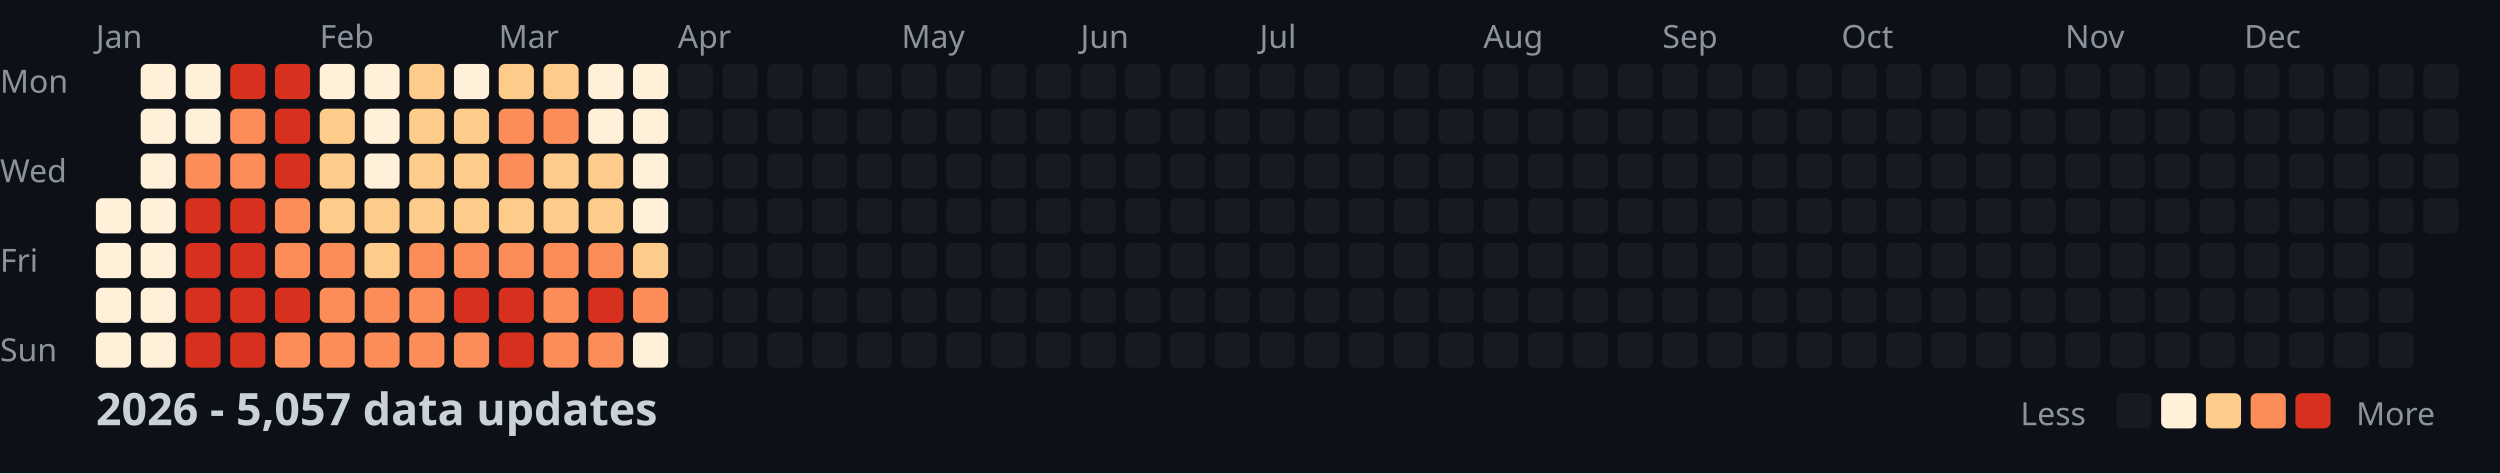
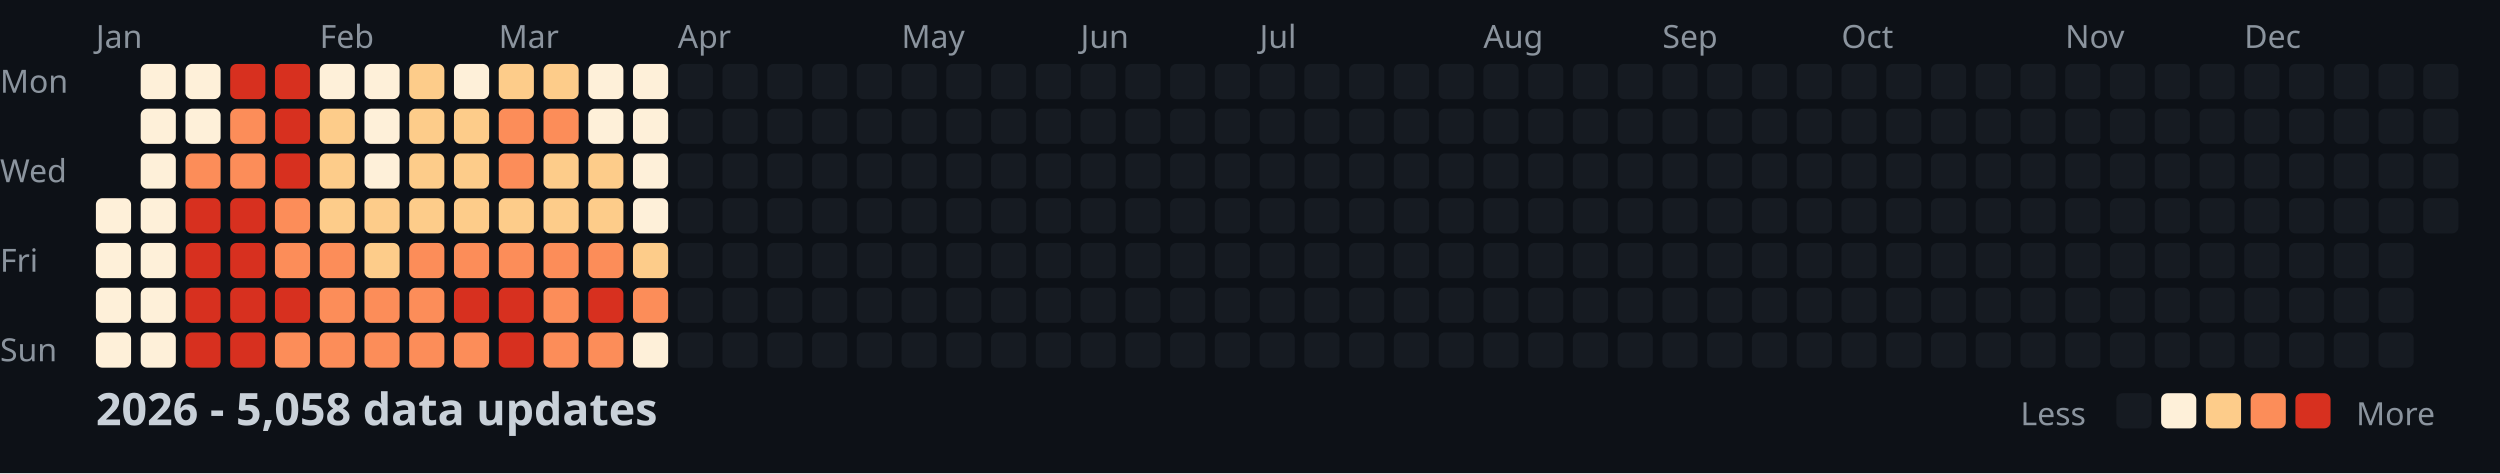
<svg xmlns="http://www.w3.org/2000/svg" width="782" height="148">
  <style>
    .month { font: 10px sans-serif; fill: #8b949e; }
    .day { font: 10px sans-serif; fill: #8b949e; }
    .title { font: bold 14px sans-serif; fill: #c9d1d9; }
    .legend { font: 10px sans-serif; fill: #8b949e; }
  </style>
  <rect width="100%" height="100%" fill="#0d1117" />
  <text x="0" y="29" class="day">Mon</text>
  <text x="0" y="57" class="day">Wed</text>
  <text x="0" y="85" class="day">Fri</text>
  <text x="0" y="113" class="day">Sun</text>
  <text x="30" y="15" class="month">Jan</text>
  <text x="100" y="15" class="month">Feb</text>
  <text x="156" y="15" class="month">Mar</text>
  <text x="212" y="15" class="month">Apr</text>
  <text x="282" y="15" class="month">May</text>
  <text x="338" y="15" class="month">Jun</text>
  <text x="394" y="15" class="month">Jul</text>
  <text x="464" y="15" class="month">Aug</text>
  <text x="520" y="15" class="month">Sep</text>
  <text x="576" y="15" class="month">Oct</text>
  <text x="646" y="15" class="month">Nov</text>
  <text x="702" y="15" class="month">Dec</text>
  <rect x="30" y="62" width="11" height="11" fill="#fef0d9" rx="2" />
  <rect x="30" y="76" width="11" height="11" fill="#fef0d9" rx="2" />
  <rect x="30" y="90" width="11" height="11" fill="#fef0d9" rx="2" />
  <rect x="30" y="104" width="11" height="11" fill="#fef0d9" rx="2" />
  <rect x="44" y="20" width="11" height="11" fill="#fef0d9" rx="2" />
  <rect x="44" y="34" width="11" height="11" fill="#fef0d9" rx="2" />
  <rect x="44" y="48" width="11" height="11" fill="#fef0d9" rx="2" />
  <rect x="44" y="62" width="11" height="11" fill="#fef0d9" rx="2" />
  <rect x="44" y="76" width="11" height="11" fill="#fef0d9" rx="2" />
  <rect x="44" y="90" width="11" height="11" fill="#fef0d9" rx="2" />
  <rect x="44" y="104" width="11" height="11" fill="#fef0d9" rx="2" />
  <rect x="58" y="20" width="11" height="11" fill="#fef0d9" rx="2" />
  <rect x="58" y="34" width="11" height="11" fill="#fef0d9" rx="2" />
  <rect x="58" y="48" width="11" height="11" fill="#fc8d59" rx="2" />
  <rect x="58" y="62" width="11" height="11" fill="#d7301f" rx="2" />
  <rect x="58" y="76" width="11" height="11" fill="#d7301f" rx="2" />
  <rect x="58" y="90" width="11" height="11" fill="#d7301f" rx="2" />
  <rect x="58" y="104" width="11" height="11" fill="#d7301f" rx="2" />
  <rect x="72" y="20" width="11" height="11" fill="#d7301f" rx="2" />
  <rect x="72" y="34" width="11" height="11" fill="#fc8d59" rx="2" />
  <rect x="72" y="48" width="11" height="11" fill="#fc8d59" rx="2" />
  <rect x="72" y="62" width="11" height="11" fill="#d7301f" rx="2" />
  <rect x="72" y="76" width="11" height="11" fill="#d7301f" rx="2" />
  <rect x="72" y="90" width="11" height="11" fill="#d7301f" rx="2" />
  <rect x="72" y="104" width="11" height="11" fill="#d7301f" rx="2" />
  <rect x="86" y="20" width="11" height="11" fill="#d7301f" rx="2" />
  <rect x="86" y="34" width="11" height="11" fill="#d7301f" rx="2" />
  <rect x="86" y="48" width="11" height="11" fill="#d7301f" rx="2" />
  <rect x="86" y="62" width="11" height="11" fill="#fc8d59" rx="2" />
  <rect x="86" y="76" width="11" height="11" fill="#fc8d59" rx="2" />
  <rect x="86" y="90" width="11" height="11" fill="#d7301f" rx="2" />
  <rect x="86" y="104" width="11" height="11" fill="#fc8d59" rx="2" />
  <rect x="100" y="20" width="11" height="11" fill="#fef0d9" rx="2" />
  <rect x="100" y="34" width="11" height="11" fill="#fdcc8a" rx="2" />
  <rect x="100" y="48" width="11" height="11" fill="#fdcc8a" rx="2" />
  <rect x="100" y="62" width="11" height="11" fill="#fdcc8a" rx="2" />
  <rect x="100" y="76" width="11" height="11" fill="#fc8d59" rx="2" />
  <rect x="100" y="90" width="11" height="11" fill="#fc8d59" rx="2" />
  <rect x="100" y="104" width="11" height="11" fill="#fc8d59" rx="2" />
  <rect x="114" y="20" width="11" height="11" fill="#fef0d9" rx="2" />
  <rect x="114" y="34" width="11" height="11" fill="#fef0d9" rx="2" />
  <rect x="114" y="48" width="11" height="11" fill="#fef0d9" rx="2" />
  <rect x="114" y="62" width="11" height="11" fill="#fdcc8a" rx="2" />
  <rect x="114" y="76" width="11" height="11" fill="#fdcc8a" rx="2" />
  <rect x="114" y="90" width="11" height="11" fill="#fc8d59" rx="2" />
  <rect x="114" y="104" width="11" height="11" fill="#fc8d59" rx="2" />
  <rect x="128" y="20" width="11" height="11" fill="#fdcc8a" rx="2" />
  <rect x="128" y="34" width="11" height="11" fill="#fdcc8a" rx="2" />
  <rect x="128" y="48" width="11" height="11" fill="#fdcc8a" rx="2" />
  <rect x="128" y="62" width="11" height="11" fill="#fdcc8a" rx="2" />
  <rect x="128" y="76" width="11" height="11" fill="#fc8d59" rx="2" />
  <rect x="128" y="90" width="11" height="11" fill="#fc8d59" rx="2" />
  <rect x="128" y="104" width="11" height="11" fill="#fc8d59" rx="2" />
  <rect x="142" y="20" width="11" height="11" fill="#fef0d9" rx="2" />
  <rect x="142" y="34" width="11" height="11" fill="#fdcc8a" rx="2" />
  <rect x="142" y="48" width="11" height="11" fill="#fdcc8a" rx="2" />
  <rect x="142" y="62" width="11" height="11" fill="#fdcc8a" rx="2" />
  <rect x="142" y="76" width="11" height="11" fill="#fc8d59" rx="2" />
  <rect x="142" y="90" width="11" height="11" fill="#d7301f" rx="2" />
  <rect x="142" y="104" width="11" height="11" fill="#fc8d59" rx="2" />
  <rect x="156" y="20" width="11" height="11" fill="#fdcc8a" rx="2" />
  <rect x="156" y="34" width="11" height="11" fill="#fc8d59" rx="2" />
  <rect x="156" y="48" width="11" height="11" fill="#fc8d59" rx="2" />
  <rect x="156" y="62" width="11" height="11" fill="#fdcc8a" rx="2" />
  <rect x="156" y="76" width="11" height="11" fill="#fc8d59" rx="2" />
  <rect x="156" y="90" width="11" height="11" fill="#d7301f" rx="2" />
  <rect x="156" y="104" width="11" height="11" fill="#d7301f" rx="2" />
  <rect x="170" y="20" width="11" height="11" fill="#fdcc8a" rx="2" />
  <rect x="170" y="34" width="11" height="11" fill="#fc8d59" rx="2" />
  <rect x="170" y="48" width="11" height="11" fill="#fdcc8a" rx="2" />
  <rect x="170" y="62" width="11" height="11" fill="#fdcc8a" rx="2" />
  <rect x="170" y="76" width="11" height="11" fill="#fc8d59" rx="2" />
  <rect x="170" y="90" width="11" height="11" fill="#fc8d59" rx="2" />
  <rect x="170" y="104" width="11" height="11" fill="#fc8d59" rx="2" />
  <rect x="184" y="20" width="11" height="11" fill="#fef0d9" rx="2" />
  <rect x="184" y="34" width="11" height="11" fill="#fef0d9" rx="2" />
  <rect x="184" y="48" width="11" height="11" fill="#fdcc8a" rx="2" />
  <rect x="184" y="62" width="11" height="11" fill="#fdcc8a" rx="2" />
  <rect x="184" y="76" width="11" height="11" fill="#fc8d59" rx="2" />
  <rect x="184" y="90" width="11" height="11" fill="#d7301f" rx="2" />
  <rect x="184" y="104" width="11" height="11" fill="#fc8d59" rx="2" />
  <rect x="198" y="20" width="11" height="11" fill="#fef0d9" rx="2" />
  <rect x="198" y="34" width="11" height="11" fill="#fef0d9" rx="2" />
  <rect x="198" y="48" width="11" height="11" fill="#fef0d9" rx="2" />
  <rect x="198" y="62" width="11" height="11" fill="#fef0d9" rx="2" />
  <rect x="198" y="76" width="11" height="11" fill="#fdcc8a" rx="2" />
  <rect x="198" y="90" width="11" height="11" fill="#fc8d59" rx="2" />
  <rect x="198" y="104" width="11" height="11" fill="#fef0d9" rx="2" />
  <rect x="212" y="20" width="11" height="11" fill="#161b22" rx="2" />
  <rect x="212" y="34" width="11" height="11" fill="#161b22" rx="2" />
  <rect x="212" y="48" width="11" height="11" fill="#161b22" rx="2" />
  <rect x="212" y="62" width="11" height="11" fill="#161b22" rx="2" />
  <rect x="212" y="76" width="11" height="11" fill="#161b22" rx="2" />
  <rect x="212" y="90" width="11" height="11" fill="#161b22" rx="2" />
  <rect x="212" y="104" width="11" height="11" fill="#161b22" rx="2" />
  <rect x="226" y="20" width="11" height="11" fill="#161b22" rx="2" />
  <rect x="226" y="34" width="11" height="11" fill="#161b22" rx="2" />
  <rect x="226" y="48" width="11" height="11" fill="#161b22" rx="2" />
  <rect x="226" y="62" width="11" height="11" fill="#161b22" rx="2" />
  <rect x="226" y="76" width="11" height="11" fill="#161b22" rx="2" />
  <rect x="226" y="90" width="11" height="11" fill="#161b22" rx="2" />
  <rect x="226" y="104" width="11" height="11" fill="#161b22" rx="2" />
  <rect x="240" y="20" width="11" height="11" fill="#161b22" rx="2" />
  <rect x="240" y="34" width="11" height="11" fill="#161b22" rx="2" />
  <rect x="240" y="48" width="11" height="11" fill="#161b22" rx="2" />
  <rect x="240" y="62" width="11" height="11" fill="#161b22" rx="2" />
  <rect x="240" y="76" width="11" height="11" fill="#161b22" rx="2" />
  <rect x="240" y="90" width="11" height="11" fill="#161b22" rx="2" />
  <rect x="240" y="104" width="11" height="11" fill="#161b22" rx="2" />
  <rect x="254" y="20" width="11" height="11" fill="#161b22" rx="2" />
  <rect x="254" y="34" width="11" height="11" fill="#161b22" rx="2" />
  <rect x="254" y="48" width="11" height="11" fill="#161b22" rx="2" />
  <rect x="254" y="62" width="11" height="11" fill="#161b22" rx="2" />
  <rect x="254" y="76" width="11" height="11" fill="#161b22" rx="2" />
  <rect x="254" y="90" width="11" height="11" fill="#161b22" rx="2" />
  <rect x="254" y="104" width="11" height="11" fill="#161b22" rx="2" />
  <rect x="268" y="20" width="11" height="11" fill="#161b22" rx="2" />
  <rect x="268" y="34" width="11" height="11" fill="#161b22" rx="2" />
  <rect x="268" y="48" width="11" height="11" fill="#161b22" rx="2" />
  <rect x="268" y="62" width="11" height="11" fill="#161b22" rx="2" />
  <rect x="268" y="76" width="11" height="11" fill="#161b22" rx="2" />
  <rect x="268" y="90" width="11" height="11" fill="#161b22" rx="2" />
  <rect x="268" y="104" width="11" height="11" fill="#161b22" rx="2" />
  <rect x="282" y="20" width="11" height="11" fill="#161b22" rx="2" />
  <rect x="282" y="34" width="11" height="11" fill="#161b22" rx="2" />
  <rect x="282" y="48" width="11" height="11" fill="#161b22" rx="2" />
  <rect x="282" y="62" width="11" height="11" fill="#161b22" rx="2" />
  <rect x="282" y="76" width="11" height="11" fill="#161b22" rx="2" />
  <rect x="282" y="90" width="11" height="11" fill="#161b22" rx="2" />
  <rect x="282" y="104" width="11" height="11" fill="#161b22" rx="2" />
  <rect x="296" y="20" width="11" height="11" fill="#161b22" rx="2" />
  <rect x="296" y="34" width="11" height="11" fill="#161b22" rx="2" />
  <rect x="296" y="48" width="11" height="11" fill="#161b22" rx="2" />
  <rect x="296" y="62" width="11" height="11" fill="#161b22" rx="2" />
  <rect x="296" y="76" width="11" height="11" fill="#161b22" rx="2" />
  <rect x="296" y="90" width="11" height="11" fill="#161b22" rx="2" />
  <rect x="296" y="104" width="11" height="11" fill="#161b22" rx="2" />
  <rect x="310" y="20" width="11" height="11" fill="#161b22" rx="2" />
  <rect x="310" y="34" width="11" height="11" fill="#161b22" rx="2" />
  <rect x="310" y="48" width="11" height="11" fill="#161b22" rx="2" />
  <rect x="310" y="62" width="11" height="11" fill="#161b22" rx="2" />
  <rect x="310" y="76" width="11" height="11" fill="#161b22" rx="2" />
  <rect x="310" y="90" width="11" height="11" fill="#161b22" rx="2" />
  <rect x="310" y="104" width="11" height="11" fill="#161b22" rx="2" />
  <rect x="324" y="20" width="11" height="11" fill="#161b22" rx="2" />
  <rect x="324" y="34" width="11" height="11" fill="#161b22" rx="2" />
  <rect x="324" y="48" width="11" height="11" fill="#161b22" rx="2" />
  <rect x="324" y="62" width="11" height="11" fill="#161b22" rx="2" />
  <rect x="324" y="76" width="11" height="11" fill="#161b22" rx="2" />
  <rect x="324" y="90" width="11" height="11" fill="#161b22" rx="2" />
  <rect x="324" y="104" width="11" height="11" fill="#161b22" rx="2" />
  <rect x="338" y="20" width="11" height="11" fill="#161b22" rx="2" />
  <rect x="338" y="34" width="11" height="11" fill="#161b22" rx="2" />
  <rect x="338" y="48" width="11" height="11" fill="#161b22" rx="2" />
  <rect x="338" y="62" width="11" height="11" fill="#161b22" rx="2" />
  <rect x="338" y="76" width="11" height="11" fill="#161b22" rx="2" />
  <rect x="338" y="90" width="11" height="11" fill="#161b22" rx="2" />
  <rect x="338" y="104" width="11" height="11" fill="#161b22" rx="2" />
  <rect x="352" y="20" width="11" height="11" fill="#161b22" rx="2" />
  <rect x="352" y="34" width="11" height="11" fill="#161b22" rx="2" />
  <rect x="352" y="48" width="11" height="11" fill="#161b22" rx="2" />
  <rect x="352" y="62" width="11" height="11" fill="#161b22" rx="2" />
  <rect x="352" y="76" width="11" height="11" fill="#161b22" rx="2" />
  <rect x="352" y="90" width="11" height="11" fill="#161b22" rx="2" />
  <rect x="352" y="104" width="11" height="11" fill="#161b22" rx="2" />
  <rect x="366" y="20" width="11" height="11" fill="#161b22" rx="2" />
  <rect x="366" y="34" width="11" height="11" fill="#161b22" rx="2" />
  <rect x="366" y="48" width="11" height="11" fill="#161b22" rx="2" />
  <rect x="366" y="62" width="11" height="11" fill="#161b22" rx="2" />
  <rect x="366" y="76" width="11" height="11" fill="#161b22" rx="2" />
  <rect x="366" y="90" width="11" height="11" fill="#161b22" rx="2" />
  <rect x="366" y="104" width="11" height="11" fill="#161b22" rx="2" />
  <rect x="380" y="20" width="11" height="11" fill="#161b22" rx="2" />
  <rect x="380" y="34" width="11" height="11" fill="#161b22" rx="2" />
  <rect x="380" y="48" width="11" height="11" fill="#161b22" rx="2" />
  <rect x="380" y="62" width="11" height="11" fill="#161b22" rx="2" />
  <rect x="380" y="76" width="11" height="11" fill="#161b22" rx="2" />
  <rect x="380" y="90" width="11" height="11" fill="#161b22" rx="2" />
  <rect x="380" y="104" width="11" height="11" fill="#161b22" rx="2" />
  <rect x="394" y="20" width="11" height="11" fill="#161b22" rx="2" />
  <rect x="394" y="34" width="11" height="11" fill="#161b22" rx="2" />
  <rect x="394" y="48" width="11" height="11" fill="#161b22" rx="2" />
  <rect x="394" y="62" width="11" height="11" fill="#161b22" rx="2" />
  <rect x="394" y="76" width="11" height="11" fill="#161b22" rx="2" />
  <rect x="394" y="90" width="11" height="11" fill="#161b22" rx="2" />
  <rect x="394" y="104" width="11" height="11" fill="#161b22" rx="2" />
  <rect x="408" y="20" width="11" height="11" fill="#161b22" rx="2" />
  <rect x="408" y="34" width="11" height="11" fill="#161b22" rx="2" />
  <rect x="408" y="48" width="11" height="11" fill="#161b22" rx="2" />
  <rect x="408" y="62" width="11" height="11" fill="#161b22" rx="2" />
  <rect x="408" y="76" width="11" height="11" fill="#161b22" rx="2" />
  <rect x="408" y="90" width="11" height="11" fill="#161b22" rx="2" />
  <rect x="408" y="104" width="11" height="11" fill="#161b22" rx="2" />
  <rect x="422" y="20" width="11" height="11" fill="#161b22" rx="2" />
  <rect x="422" y="34" width="11" height="11" fill="#161b22" rx="2" />
  <rect x="422" y="48" width="11" height="11" fill="#161b22" rx="2" />
  <rect x="422" y="62" width="11" height="11" fill="#161b22" rx="2" />
  <rect x="422" y="76" width="11" height="11" fill="#161b22" rx="2" />
  <rect x="422" y="90" width="11" height="11" fill="#161b22" rx="2" />
  <rect x="422" y="104" width="11" height="11" fill="#161b22" rx="2" />
  <rect x="436" y="20" width="11" height="11" fill="#161b22" rx="2" />
  <rect x="436" y="34" width="11" height="11" fill="#161b22" rx="2" />
  <rect x="436" y="48" width="11" height="11" fill="#161b22" rx="2" />
  <rect x="436" y="62" width="11" height="11" fill="#161b22" rx="2" />
  <rect x="436" y="76" width="11" height="11" fill="#161b22" rx="2" />
  <rect x="436" y="90" width="11" height="11" fill="#161b22" rx="2" />
  <rect x="436" y="104" width="11" height="11" fill="#161b22" rx="2" />
  <rect x="450" y="20" width="11" height="11" fill="#161b22" rx="2" />
  <rect x="450" y="34" width="11" height="11" fill="#161b22" rx="2" />
  <rect x="450" y="48" width="11" height="11" fill="#161b22" rx="2" />
  <rect x="450" y="62" width="11" height="11" fill="#161b22" rx="2" />
  <rect x="450" y="76" width="11" height="11" fill="#161b22" rx="2" />
  <rect x="450" y="90" width="11" height="11" fill="#161b22" rx="2" />
  <rect x="450" y="104" width="11" height="11" fill="#161b22" rx="2" />
  <rect x="464" y="20" width="11" height="11" fill="#161b22" rx="2" />
  <rect x="464" y="34" width="11" height="11" fill="#161b22" rx="2" />
  <rect x="464" y="48" width="11" height="11" fill="#161b22" rx="2" />
  <rect x="464" y="62" width="11" height="11" fill="#161b22" rx="2" />
  <rect x="464" y="76" width="11" height="11" fill="#161b22" rx="2" />
  <rect x="464" y="90" width="11" height="11" fill="#161b22" rx="2" />
  <rect x="464" y="104" width="11" height="11" fill="#161b22" rx="2" />
  <rect x="478" y="20" width="11" height="11" fill="#161b22" rx="2" />
  <rect x="478" y="34" width="11" height="11" fill="#161b22" rx="2" />
  <rect x="478" y="48" width="11" height="11" fill="#161b22" rx="2" />
  <rect x="478" y="62" width="11" height="11" fill="#161b22" rx="2" />
  <rect x="478" y="76" width="11" height="11" fill="#161b22" rx="2" />
  <rect x="478" y="90" width="11" height="11" fill="#161b22" rx="2" />
  <rect x="478" y="104" width="11" height="11" fill="#161b22" rx="2" />
  <rect x="492" y="20" width="11" height="11" fill="#161b22" rx="2" />
  <rect x="492" y="34" width="11" height="11" fill="#161b22" rx="2" />
  <rect x="492" y="48" width="11" height="11" fill="#161b22" rx="2" />
  <rect x="492" y="62" width="11" height="11" fill="#161b22" rx="2" />
  <rect x="492" y="76" width="11" height="11" fill="#161b22" rx="2" />
  <rect x="492" y="90" width="11" height="11" fill="#161b22" rx="2" />
  <rect x="492" y="104" width="11" height="11" fill="#161b22" rx="2" />
  <rect x="506" y="20" width="11" height="11" fill="#161b22" rx="2" />
  <rect x="506" y="34" width="11" height="11" fill="#161b22" rx="2" />
  <rect x="506" y="48" width="11" height="11" fill="#161b22" rx="2" />
  <rect x="506" y="62" width="11" height="11" fill="#161b22" rx="2" />
  <rect x="506" y="76" width="11" height="11" fill="#161b22" rx="2" />
  <rect x="506" y="90" width="11" height="11" fill="#161b22" rx="2" />
  <rect x="506" y="104" width="11" height="11" fill="#161b22" rx="2" />
  <rect x="520" y="20" width="11" height="11" fill="#161b22" rx="2" />
  <rect x="520" y="34" width="11" height="11" fill="#161b22" rx="2" />
  <rect x="520" y="48" width="11" height="11" fill="#161b22" rx="2" />
  <rect x="520" y="62" width="11" height="11" fill="#161b22" rx="2" />
  <rect x="520" y="76" width="11" height="11" fill="#161b22" rx="2" />
  <rect x="520" y="90" width="11" height="11" fill="#161b22" rx="2" />
  <rect x="520" y="104" width="11" height="11" fill="#161b22" rx="2" />
  <rect x="534" y="20" width="11" height="11" fill="#161b22" rx="2" />
  <rect x="534" y="34" width="11" height="11" fill="#161b22" rx="2" />
  <rect x="534" y="48" width="11" height="11" fill="#161b22" rx="2" />
  <rect x="534" y="62" width="11" height="11" fill="#161b22" rx="2" />
  <rect x="534" y="76" width="11" height="11" fill="#161b22" rx="2" />
  <rect x="534" y="90" width="11" height="11" fill="#161b22" rx="2" />
  <rect x="534" y="104" width="11" height="11" fill="#161b22" rx="2" />
  <rect x="548" y="20" width="11" height="11" fill="#161b22" rx="2" />
  <rect x="548" y="34" width="11" height="11" fill="#161b22" rx="2" />
  <rect x="548" y="48" width="11" height="11" fill="#161b22" rx="2" />
  <rect x="548" y="62" width="11" height="11" fill="#161b22" rx="2" />
  <rect x="548" y="76" width="11" height="11" fill="#161b22" rx="2" />
  <rect x="548" y="90" width="11" height="11" fill="#161b22" rx="2" />
  <rect x="548" y="104" width="11" height="11" fill="#161b22" rx="2" />
  <rect x="562" y="20" width="11" height="11" fill="#161b22" rx="2" />
  <rect x="562" y="34" width="11" height="11" fill="#161b22" rx="2" />
  <rect x="562" y="48" width="11" height="11" fill="#161b22" rx="2" />
  <rect x="562" y="62" width="11" height="11" fill="#161b22" rx="2" />
  <rect x="562" y="76" width="11" height="11" fill="#161b22" rx="2" />
  <rect x="562" y="90" width="11" height="11" fill="#161b22" rx="2" />
  <rect x="562" y="104" width="11" height="11" fill="#161b22" rx="2" />
  <rect x="576" y="20" width="11" height="11" fill="#161b22" rx="2" />
  <rect x="576" y="34" width="11" height="11" fill="#161b22" rx="2" />
  <rect x="576" y="48" width="11" height="11" fill="#161b22" rx="2" />
  <rect x="576" y="62" width="11" height="11" fill="#161b22" rx="2" />
  <rect x="576" y="76" width="11" height="11" fill="#161b22" rx="2" />
  <rect x="576" y="90" width="11" height="11" fill="#161b22" rx="2" />
  <rect x="576" y="104" width="11" height="11" fill="#161b22" rx="2" />
  <rect x="590" y="20" width="11" height="11" fill="#161b22" rx="2" />
  <rect x="590" y="34" width="11" height="11" fill="#161b22" rx="2" />
  <rect x="590" y="48" width="11" height="11" fill="#161b22" rx="2" />
  <rect x="590" y="62" width="11" height="11" fill="#161b22" rx="2" />
  <rect x="590" y="76" width="11" height="11" fill="#161b22" rx="2" />
  <rect x="590" y="90" width="11" height="11" fill="#161b22" rx="2" />
  <rect x="590" y="104" width="11" height="11" fill="#161b22" rx="2" />
  <rect x="604" y="20" width="11" height="11" fill="#161b22" rx="2" />
  <rect x="604" y="34" width="11" height="11" fill="#161b22" rx="2" />
  <rect x="604" y="48" width="11" height="11" fill="#161b22" rx="2" />
  <rect x="604" y="62" width="11" height="11" fill="#161b22" rx="2" />
  <rect x="604" y="76" width="11" height="11" fill="#161b22" rx="2" />
  <rect x="604" y="90" width="11" height="11" fill="#161b22" rx="2" />
  <rect x="604" y="104" width="11" height="11" fill="#161b22" rx="2" />
  <rect x="618" y="20" width="11" height="11" fill="#161b22" rx="2" />
  <rect x="618" y="34" width="11" height="11" fill="#161b22" rx="2" />
  <rect x="618" y="48" width="11" height="11" fill="#161b22" rx="2" />
  <rect x="618" y="62" width="11" height="11" fill="#161b22" rx="2" />
  <rect x="618" y="76" width="11" height="11" fill="#161b22" rx="2" />
  <rect x="618" y="90" width="11" height="11" fill="#161b22" rx="2" />
  <rect x="618" y="104" width="11" height="11" fill="#161b22" rx="2" />
  <rect x="632" y="20" width="11" height="11" fill="#161b22" rx="2" />
  <rect x="632" y="34" width="11" height="11" fill="#161b22" rx="2" />
  <rect x="632" y="48" width="11" height="11" fill="#161b22" rx="2" />
  <rect x="632" y="62" width="11" height="11" fill="#161b22" rx="2" />
  <rect x="632" y="76" width="11" height="11" fill="#161b22" rx="2" />
  <rect x="632" y="90" width="11" height="11" fill="#161b22" rx="2" />
  <rect x="632" y="104" width="11" height="11" fill="#161b22" rx="2" />
  <rect x="646" y="20" width="11" height="11" fill="#161b22" rx="2" />
  <rect x="646" y="34" width="11" height="11" fill="#161b22" rx="2" />
  <rect x="646" y="48" width="11" height="11" fill="#161b22" rx="2" />
  <rect x="646" y="62" width="11" height="11" fill="#161b22" rx="2" />
  <rect x="646" y="76" width="11" height="11" fill="#161b22" rx="2" />
  <rect x="646" y="90" width="11" height="11" fill="#161b22" rx="2" />
  <rect x="646" y="104" width="11" height="11" fill="#161b22" rx="2" />
  <rect x="660" y="20" width="11" height="11" fill="#161b22" rx="2" />
  <rect x="660" y="34" width="11" height="11" fill="#161b22" rx="2" />
  <rect x="660" y="48" width="11" height="11" fill="#161b22" rx="2" />
  <rect x="660" y="62" width="11" height="11" fill="#161b22" rx="2" />
  <rect x="660" y="76" width="11" height="11" fill="#161b22" rx="2" />
  <rect x="660" y="90" width="11" height="11" fill="#161b22" rx="2" />
  <rect x="660" y="104" width="11" height="11" fill="#161b22" rx="2" />
  <rect x="674" y="20" width="11" height="11" fill="#161b22" rx="2" />
  <rect x="674" y="34" width="11" height="11" fill="#161b22" rx="2" />
  <rect x="674" y="48" width="11" height="11" fill="#161b22" rx="2" />
  <rect x="674" y="62" width="11" height="11" fill="#161b22" rx="2" />
  <rect x="674" y="76" width="11" height="11" fill="#161b22" rx="2" />
  <rect x="674" y="90" width="11" height="11" fill="#161b22" rx="2" />
  <rect x="674" y="104" width="11" height="11" fill="#161b22" rx="2" />
  <rect x="688" y="20" width="11" height="11" fill="#161b22" rx="2" />
  <rect x="688" y="34" width="11" height="11" fill="#161b22" rx="2" />
  <rect x="688" y="48" width="11" height="11" fill="#161b22" rx="2" />
  <rect x="688" y="62" width="11" height="11" fill="#161b22" rx="2" />
  <rect x="688" y="76" width="11" height="11" fill="#161b22" rx="2" />
  <rect x="688" y="90" width="11" height="11" fill="#161b22" rx="2" />
  <rect x="688" y="104" width="11" height="11" fill="#161b22" rx="2" />
  <rect x="702" y="20" width="11" height="11" fill="#161b22" rx="2" />
  <rect x="702" y="34" width="11" height="11" fill="#161b22" rx="2" />
  <rect x="702" y="48" width="11" height="11" fill="#161b22" rx="2" />
  <rect x="702" y="62" width="11" height="11" fill="#161b22" rx="2" />
  <rect x="702" y="76" width="11" height="11" fill="#161b22" rx="2" />
  <rect x="702" y="90" width="11" height="11" fill="#161b22" rx="2" />
  <rect x="702" y="104" width="11" height="11" fill="#161b22" rx="2" />
  <rect x="716" y="20" width="11" height="11" fill="#161b22" rx="2" />
  <rect x="716" y="34" width="11" height="11" fill="#161b22" rx="2" />
  <rect x="716" y="48" width="11" height="11" fill="#161b22" rx="2" />
  <rect x="716" y="62" width="11" height="11" fill="#161b22" rx="2" />
  <rect x="716" y="76" width="11" height="11" fill="#161b22" rx="2" />
  <rect x="716" y="90" width="11" height="11" fill="#161b22" rx="2" />
  <rect x="716" y="104" width="11" height="11" fill="#161b22" rx="2" />
  <rect x="730" y="20" width="11" height="11" fill="#161b22" rx="2" />
  <rect x="730" y="34" width="11" height="11" fill="#161b22" rx="2" />
  <rect x="730" y="48" width="11" height="11" fill="#161b22" rx="2" />
  <rect x="730" y="62" width="11" height="11" fill="#161b22" rx="2" />
  <rect x="730" y="76" width="11" height="11" fill="#161b22" rx="2" />
  <rect x="730" y="90" width="11" height="11" fill="#161b22" rx="2" />
  <rect x="730" y="104" width="11" height="11" fill="#161b22" rx="2" />
  <rect x="744" y="20" width="11" height="11" fill="#161b22" rx="2" />
  <rect x="744" y="34" width="11" height="11" fill="#161b22" rx="2" />
  <rect x="744" y="48" width="11" height="11" fill="#161b22" rx="2" />
  <rect x="744" y="62" width="11" height="11" fill="#161b22" rx="2" />
  <rect x="744" y="76" width="11" height="11" fill="#161b22" rx="2" />
  <rect x="744" y="90" width="11" height="11" fill="#161b22" rx="2" />
  <rect x="744" y="104" width="11" height="11" fill="#161b22" rx="2" />
  <rect x="758" y="20" width="11" height="11" fill="#161b22" rx="2" />
  <rect x="758" y="34" width="11" height="11" fill="#161b22" rx="2" />
  <rect x="758" y="48" width="11" height="11" fill="#161b22" rx="2" />
  <rect x="758" y="62" width="11" height="11" fill="#161b22" rx="2" />
-   <text x="30" y="133" class="title">2026 - 5,057 data updates</text>
+   <text x="30" y="133" class="title">2026 - 5,058 data updates</text>
  <text x="632" y="133" class="legend">Less</text>
  <rect x="662" y="123" width="11" height="11" fill="#161b22" rx="2" />
  <rect x="676" y="123" width="11" height="11" fill="#fef0d9" rx="2" />
  <rect x="690" y="123" width="11" height="11" fill="#fdcc8a" rx="2" />
  <rect x="704" y="123" width="11" height="11" fill="#fc8d59" rx="2" />
  <rect x="718" y="123" width="11" height="11" fill="#d7301f" rx="2" />
  <text x="737" y="133" class="legend">More</text>
</svg>
